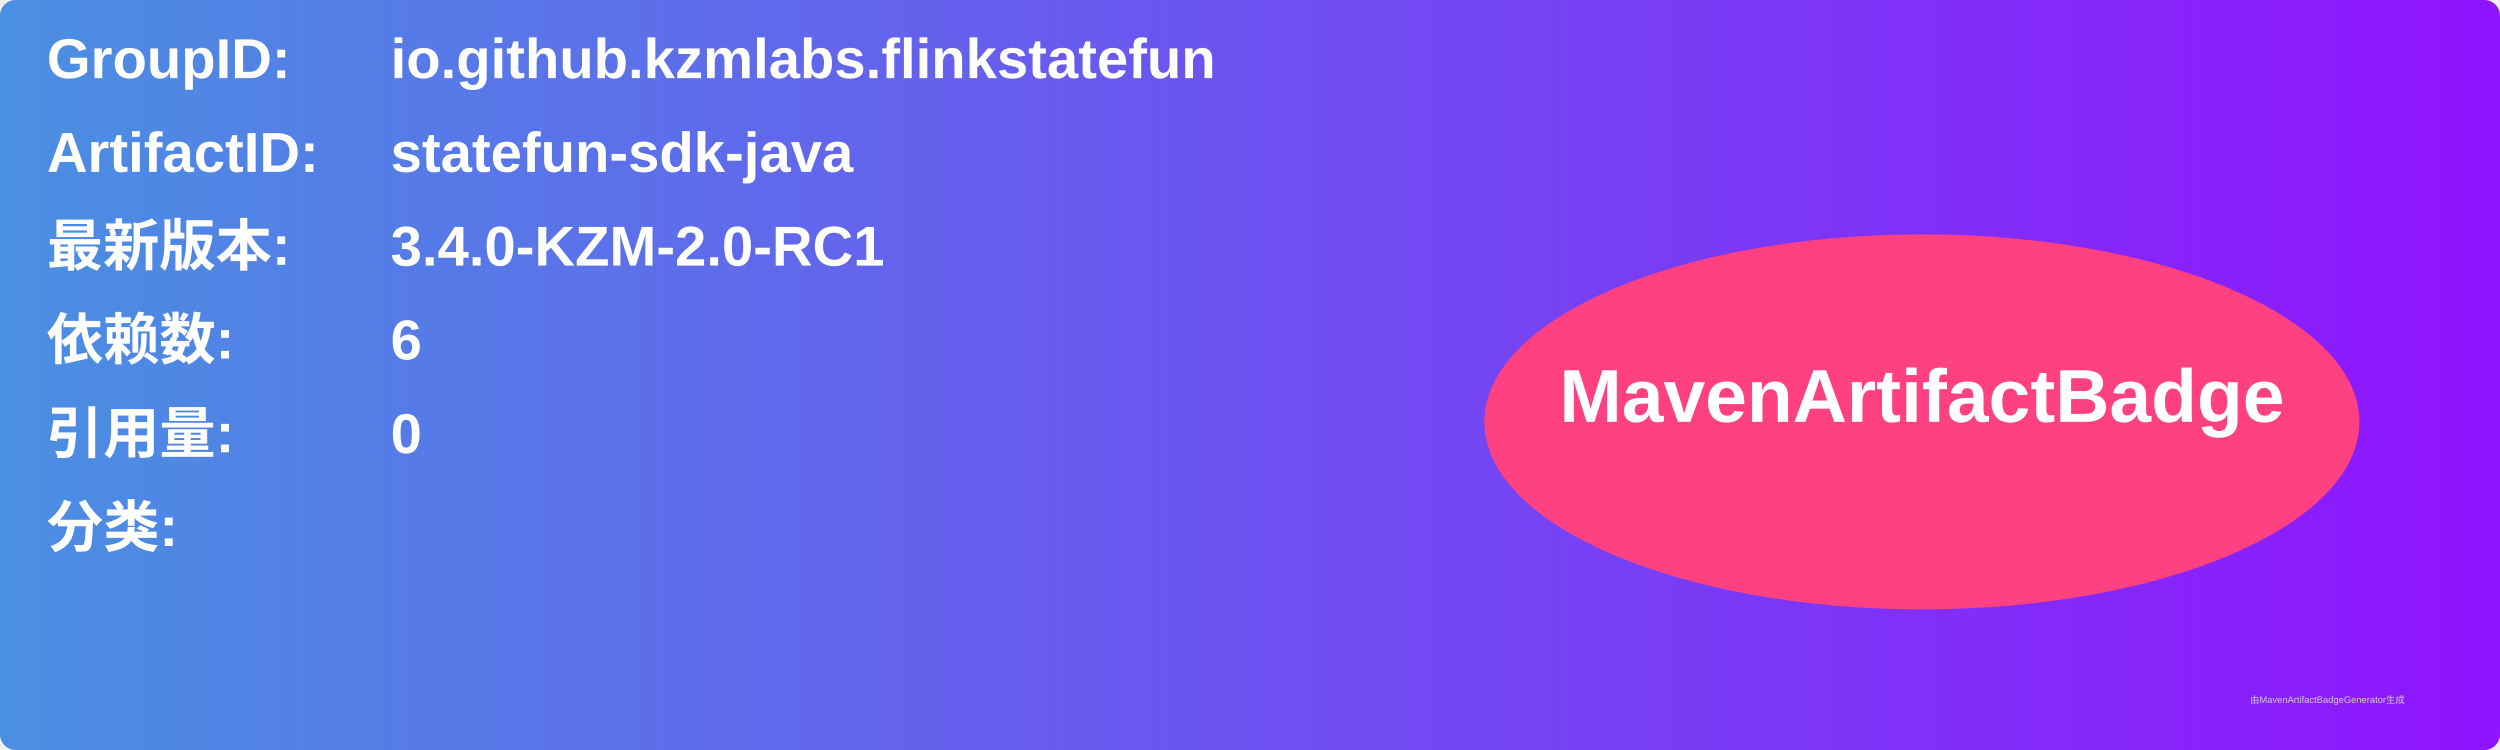
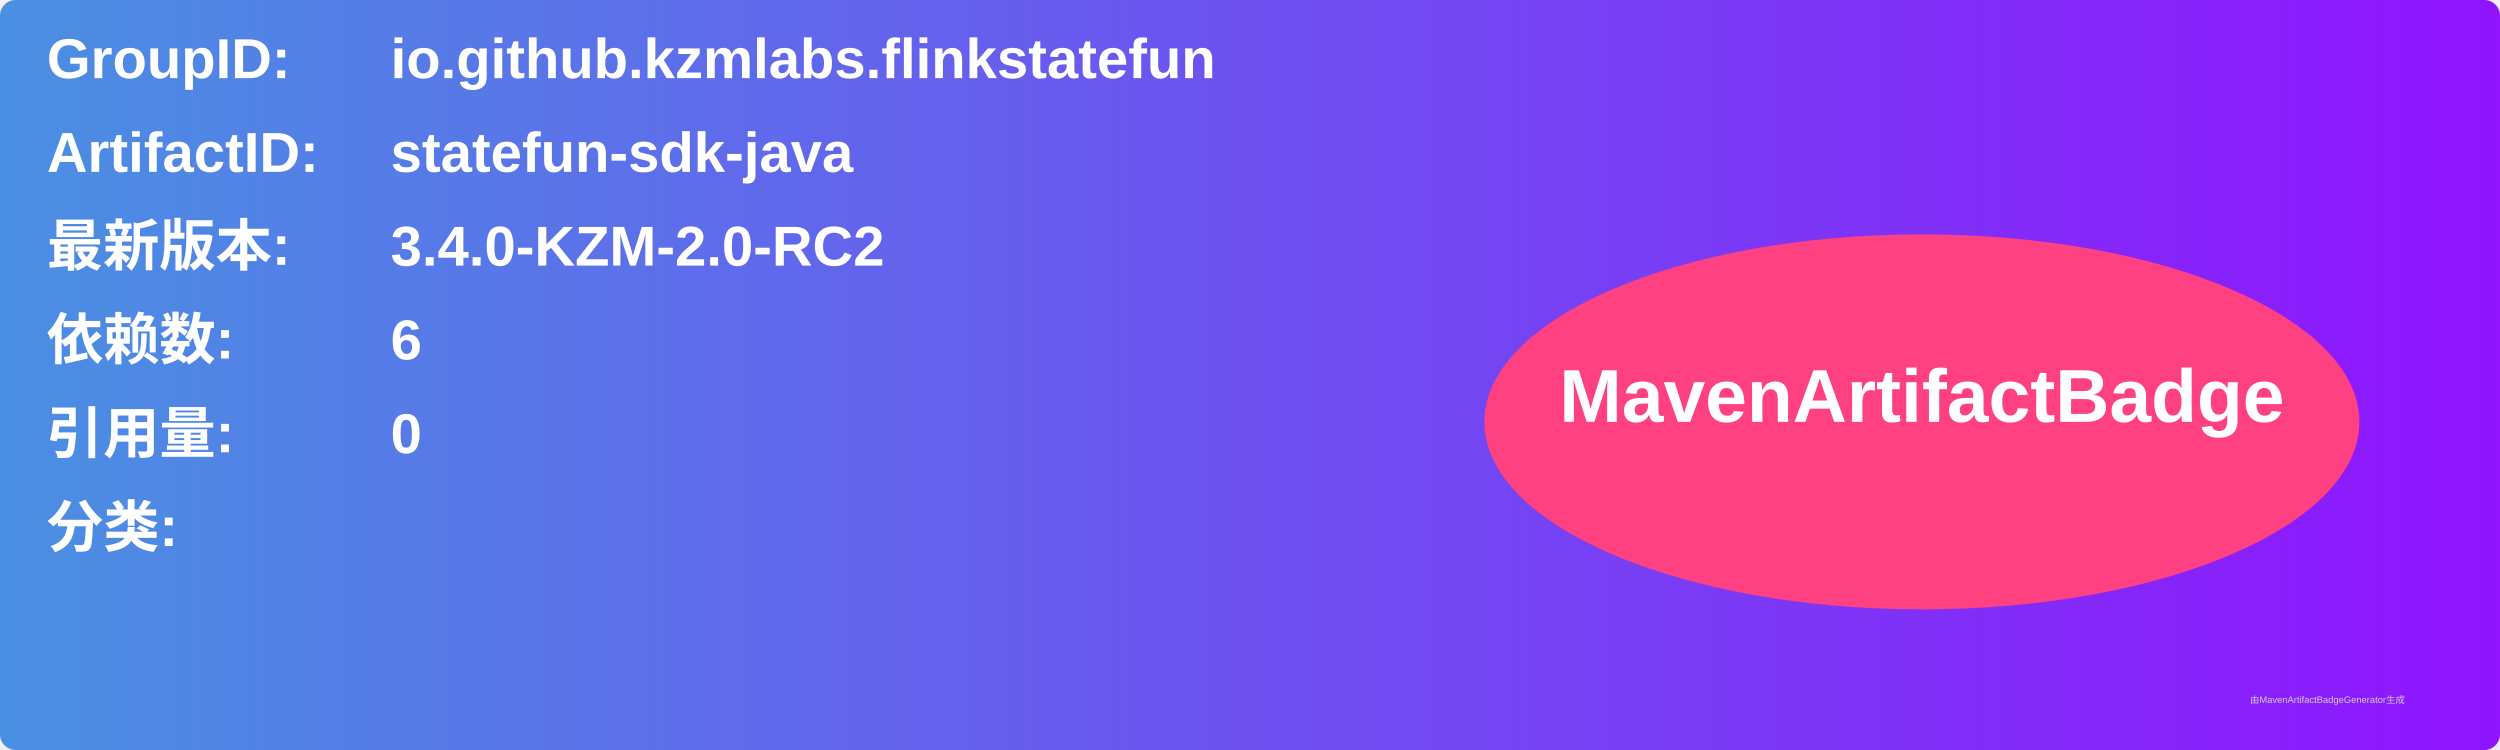
<svg xmlns="http://www.w3.org/2000/svg" width="800" height="240" viewBox="0 0 800 240">
  <linearGradient id="grad" x1="0%" y1="0%" x2="100%" y2="0%">
    <stop offset="0%" stop-color="#4a90e2" />
    <stop offset="100%" stop-color="#9013fe" />
  </linearGradient>
  <rect width="100%" height="100%" rx="5" ry="5" fill="url(#grad)" />
  <g transform="translate(15, 15)">
    <text x="0" y="10" font-family="Arial" font-size="18" fill="white" font-weight="bold" width="260">GroupID:</text>
    <text x="110" y="10" font-family="Arial" font-size="18" fill="white" font-weight="bold" width="460">io.github.kzmlabs.flinkstatefun</text>
    <text x="0" y="40" font-family="Arial" font-size="18" fill="white" font-weight="bold" width="260">ArtifactID:</text>
    <text x="110" y="40" font-family="Arial" font-size="18" fill="white" font-weight="bold" width="460">statefun-sdk-java</text>
    <text x="0" y="70" font-family="Arial" font-size="18" fill="white" font-weight="bold">最新版本:</text>
    <text x="110" y="70" font-family="Arial" font-size="18" fill="white" font-weight="bold">
-       <tspan font-weight="bold">3.4.0-KZM-2.0-RC1</tspan>
+       <tspan font-weight="bold">3.4.0-KZM-2.0-RC2</tspan>
    </text>
    <text x="0" y="100" font-family="Arial" font-size="18" fill="white" font-weight="bold">依赖数: </text>
    <text x="110" y="100" font-family="Arial" font-size="18" fill="white">
      <tspan font-weight="bold">6</tspan>
    </text>
    <text x="0" y="130" font-family="Arial" font-size="18" fill="white" font-weight="bold">引用量: </text>
    <text x="110" y="130" font-family="Arial" font-size="18" fill="white">
      <tspan font-weight="bold">0</tspan>
    </text>
    <text x="0" y="160" font-family="Arial" font-size="18" fill="white" font-weight="bold">分类:</text>
    <text x="10" y="190" font-family="Arial" font-size="10" fill="white">
      <tspan font-weight="bold" />
    </text>
    <ellipse cx="600" cy="120" rx="140" ry="60" fill="#ff4081" />
    <text x="600" y="120" text-anchor="middle" font-family="Arial" font-size="24" fill="white" font-weight="bold">MavenArtifactBadge</text>
  </g>
  <text x="720" y="225" font-family="Arial" font-size="3" fill="#d0d0d0">由MavenArtifactBadgeGenerator生成</text>
</svg>
